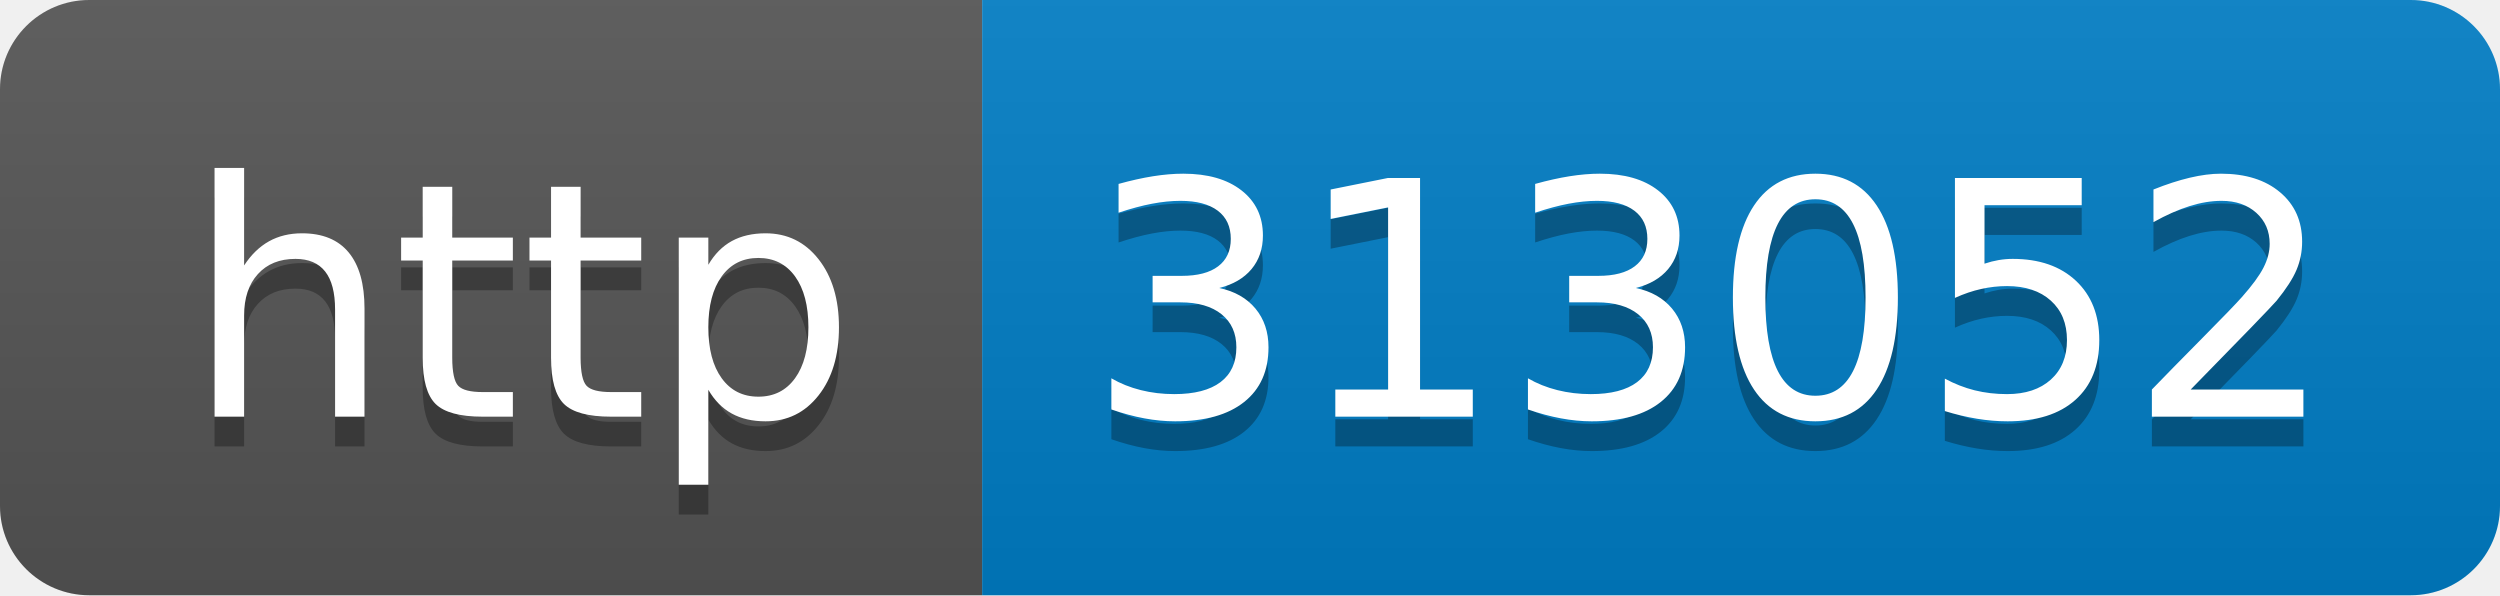
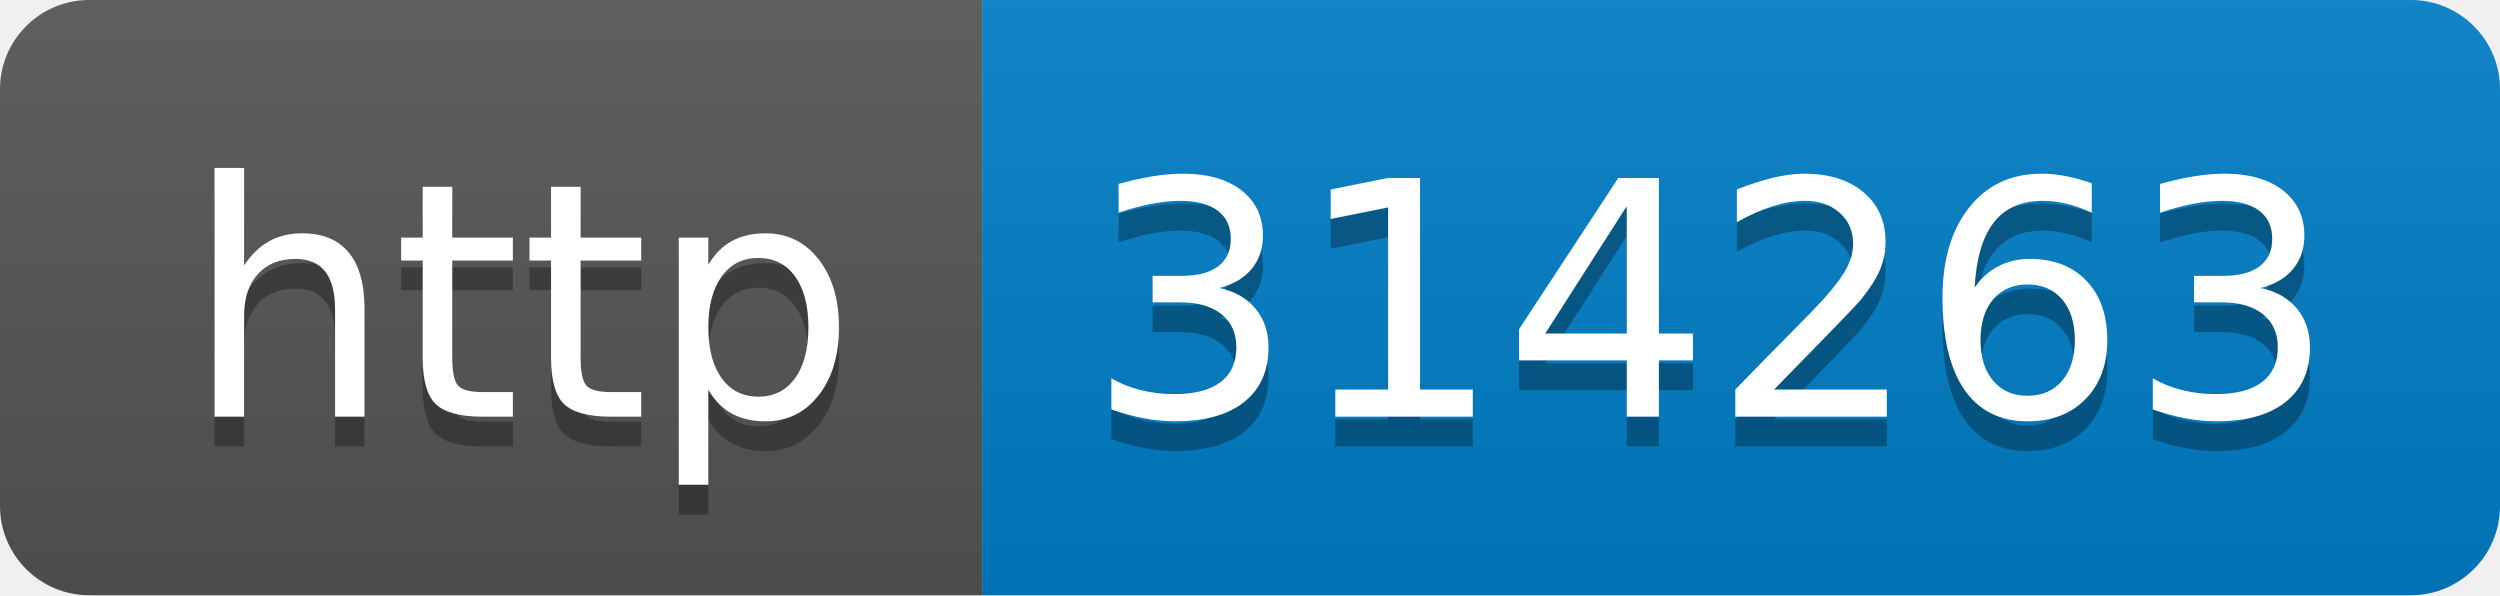
- <svg xmlns="http://www.w3.org/2000/svg" width="84" height="20" role="img" aria-label="http: 313052">
+ <svg xmlns="http://www.w3.org/2000/svg" width="84" height="20" role="img" aria-label="http: 314263">
  <linearGradient id="s" x2="0" y2="100%">
    <stop offset="0" stop-color="#bbb" stop-opacity=".1" />
    <stop offset="1" stop-opacity=".1" />
  </linearGradient>
  <clipPath id="r">
    <rect width="84" height="20" rx="3" fill="#fff" />
  </clipPath>
  <g clip-path="url(#r)">
    <rect width="33" height="20" fill="#555" />
    <rect x="33" width="51" height="20" fill="#007ec6" />
    <rect width="84" height="20" fill="url(#s)" />
  </g>
  <g fill="#fff" text-anchor="middle" font-family="Verdana,Geneva,DejaVu Sans,sans-serif" text-rendering="geometricPrecision" font-size="110">
    <text aria-hidden="true" x="175" y="150" fill="#010101" fill-opacity=".3" transform="scale(.1)" textLength="230">http</text>
    <text x="175" y="140" transform="scale(.1)" fill="#fff" textLength="230">http</text>
-     <text aria-hidden="true" x="575" y="150" fill="#010101" fill-opacity=".3" transform="scale(.1)" textLength="410">313052</text>
-     <text x="575" y="140" transform="scale(.1)" fill="#fff" textLength="410">313052</text>
+     <text aria-hidden="true" x="575" y="150" fill="#010101" fill-opacity=".3" transform="scale(.1)" textLength="410">314263</text>
+     <text x="575" y="140" transform="scale(.1)" fill="#fff" textLength="410">314263</text>
  </g>
</svg>
